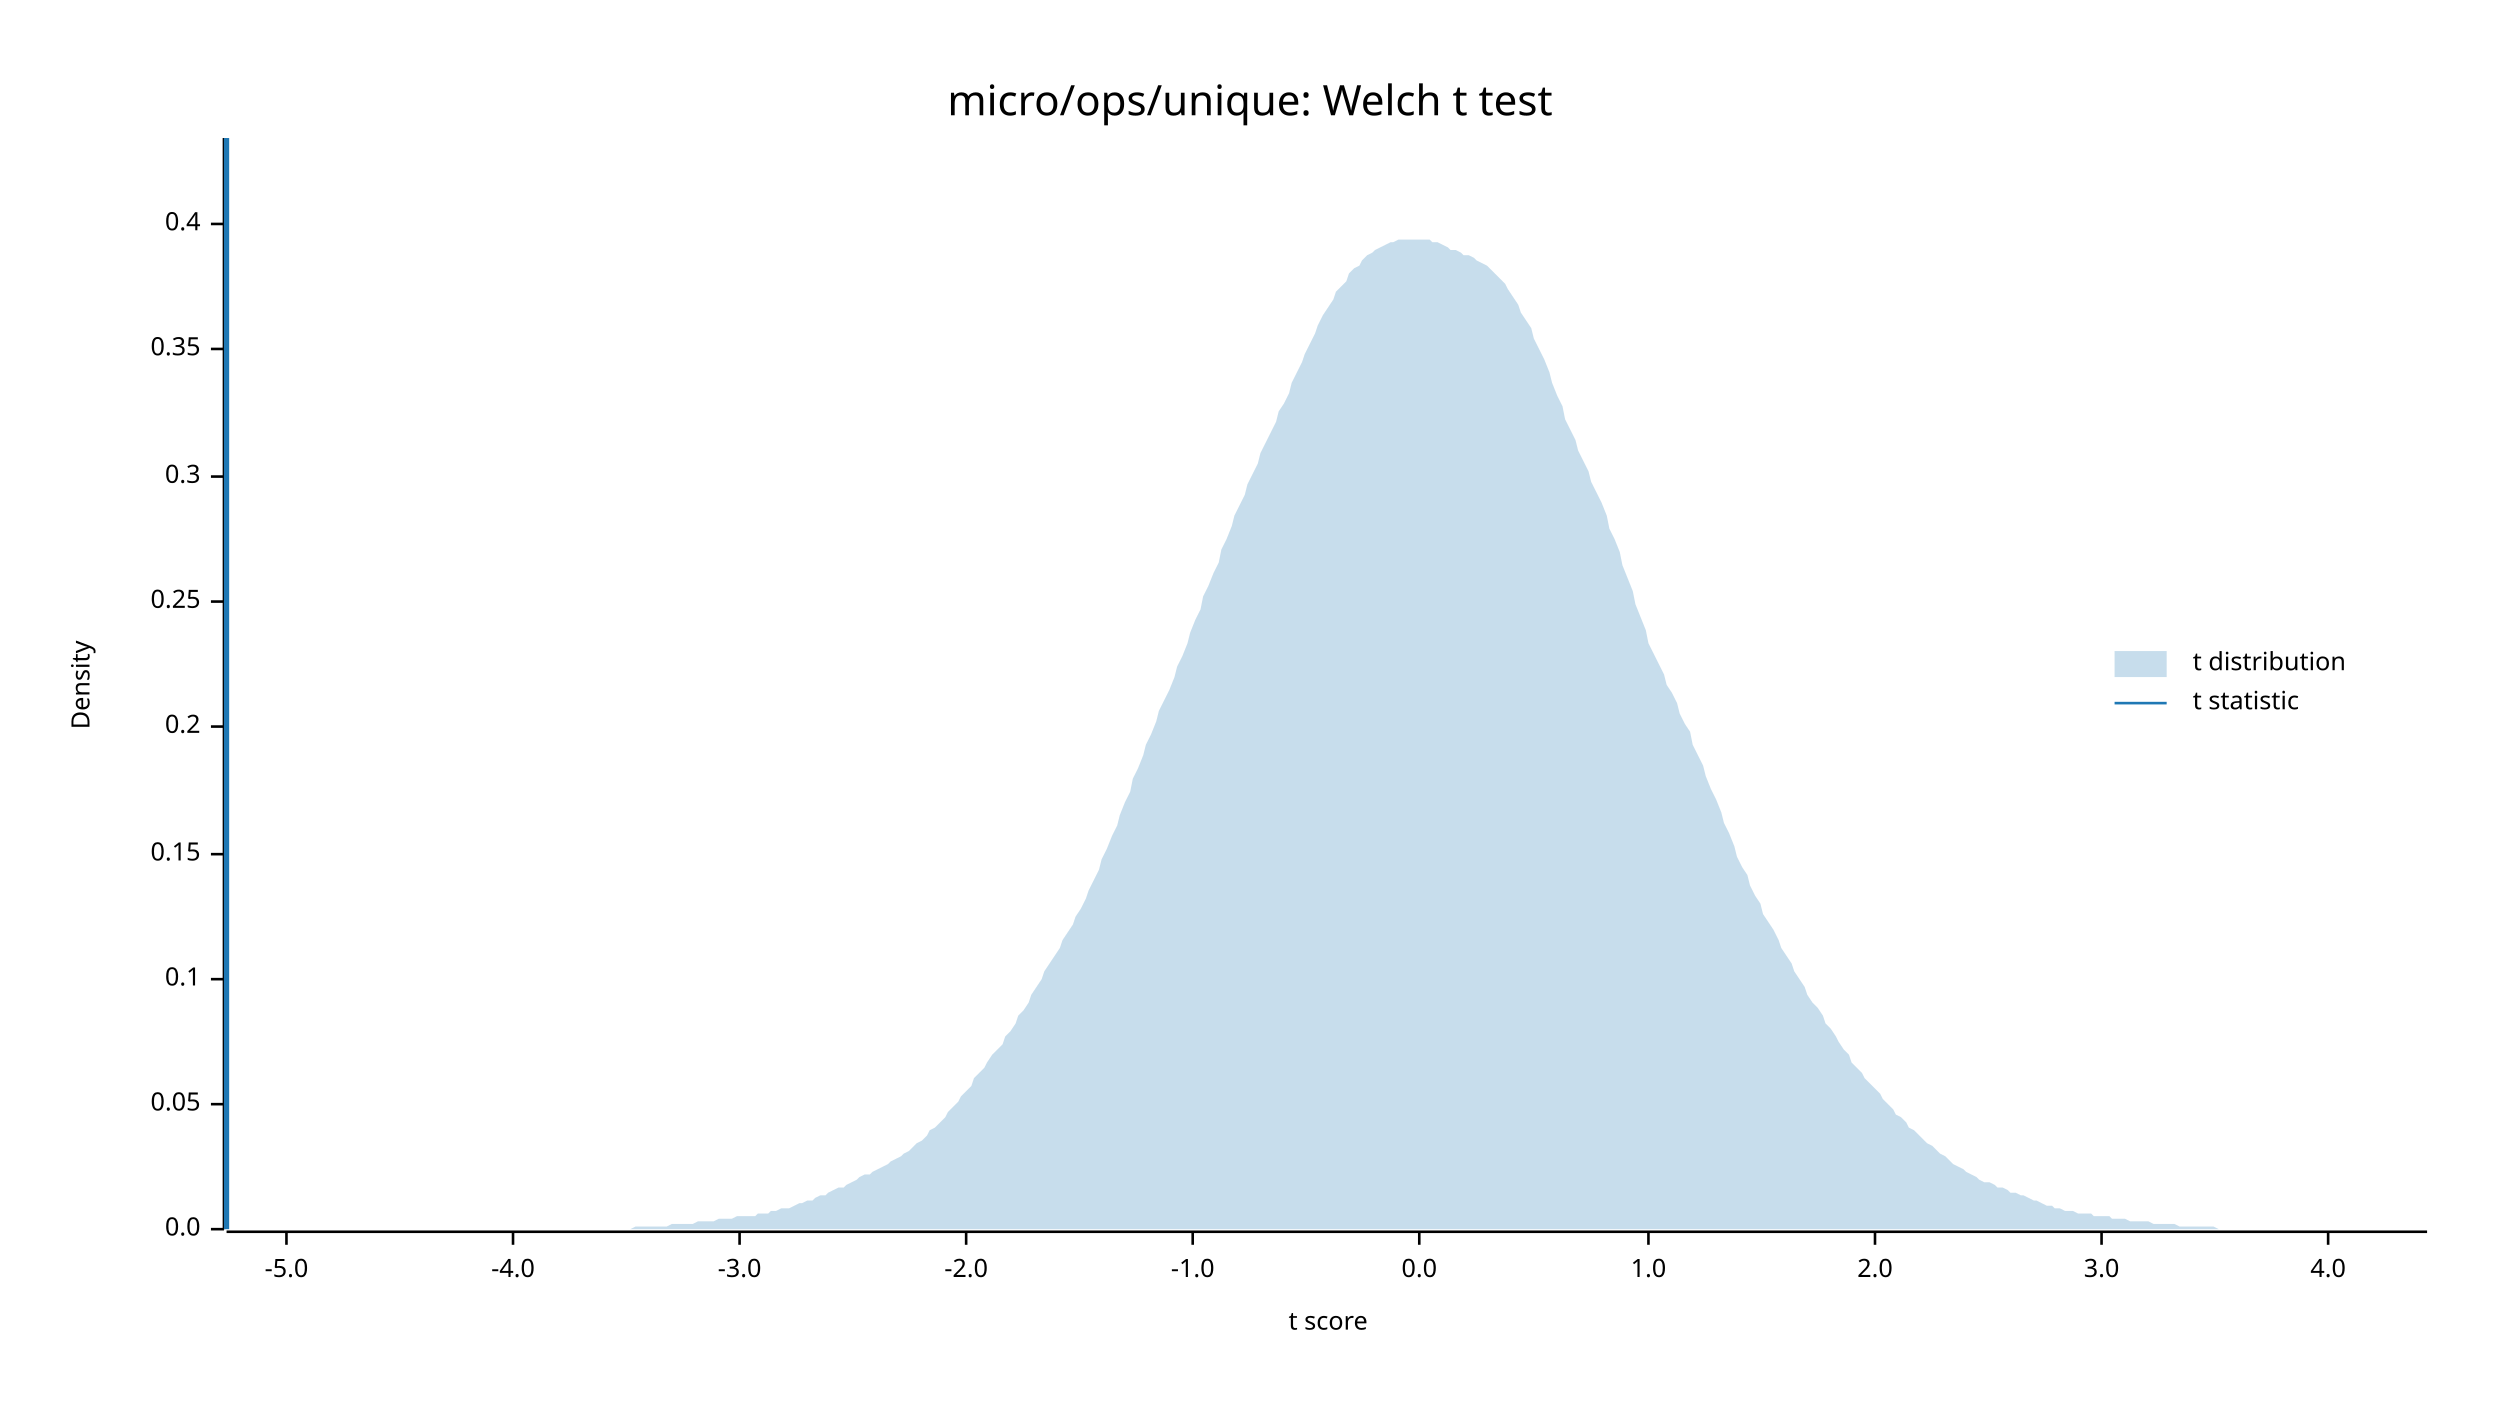
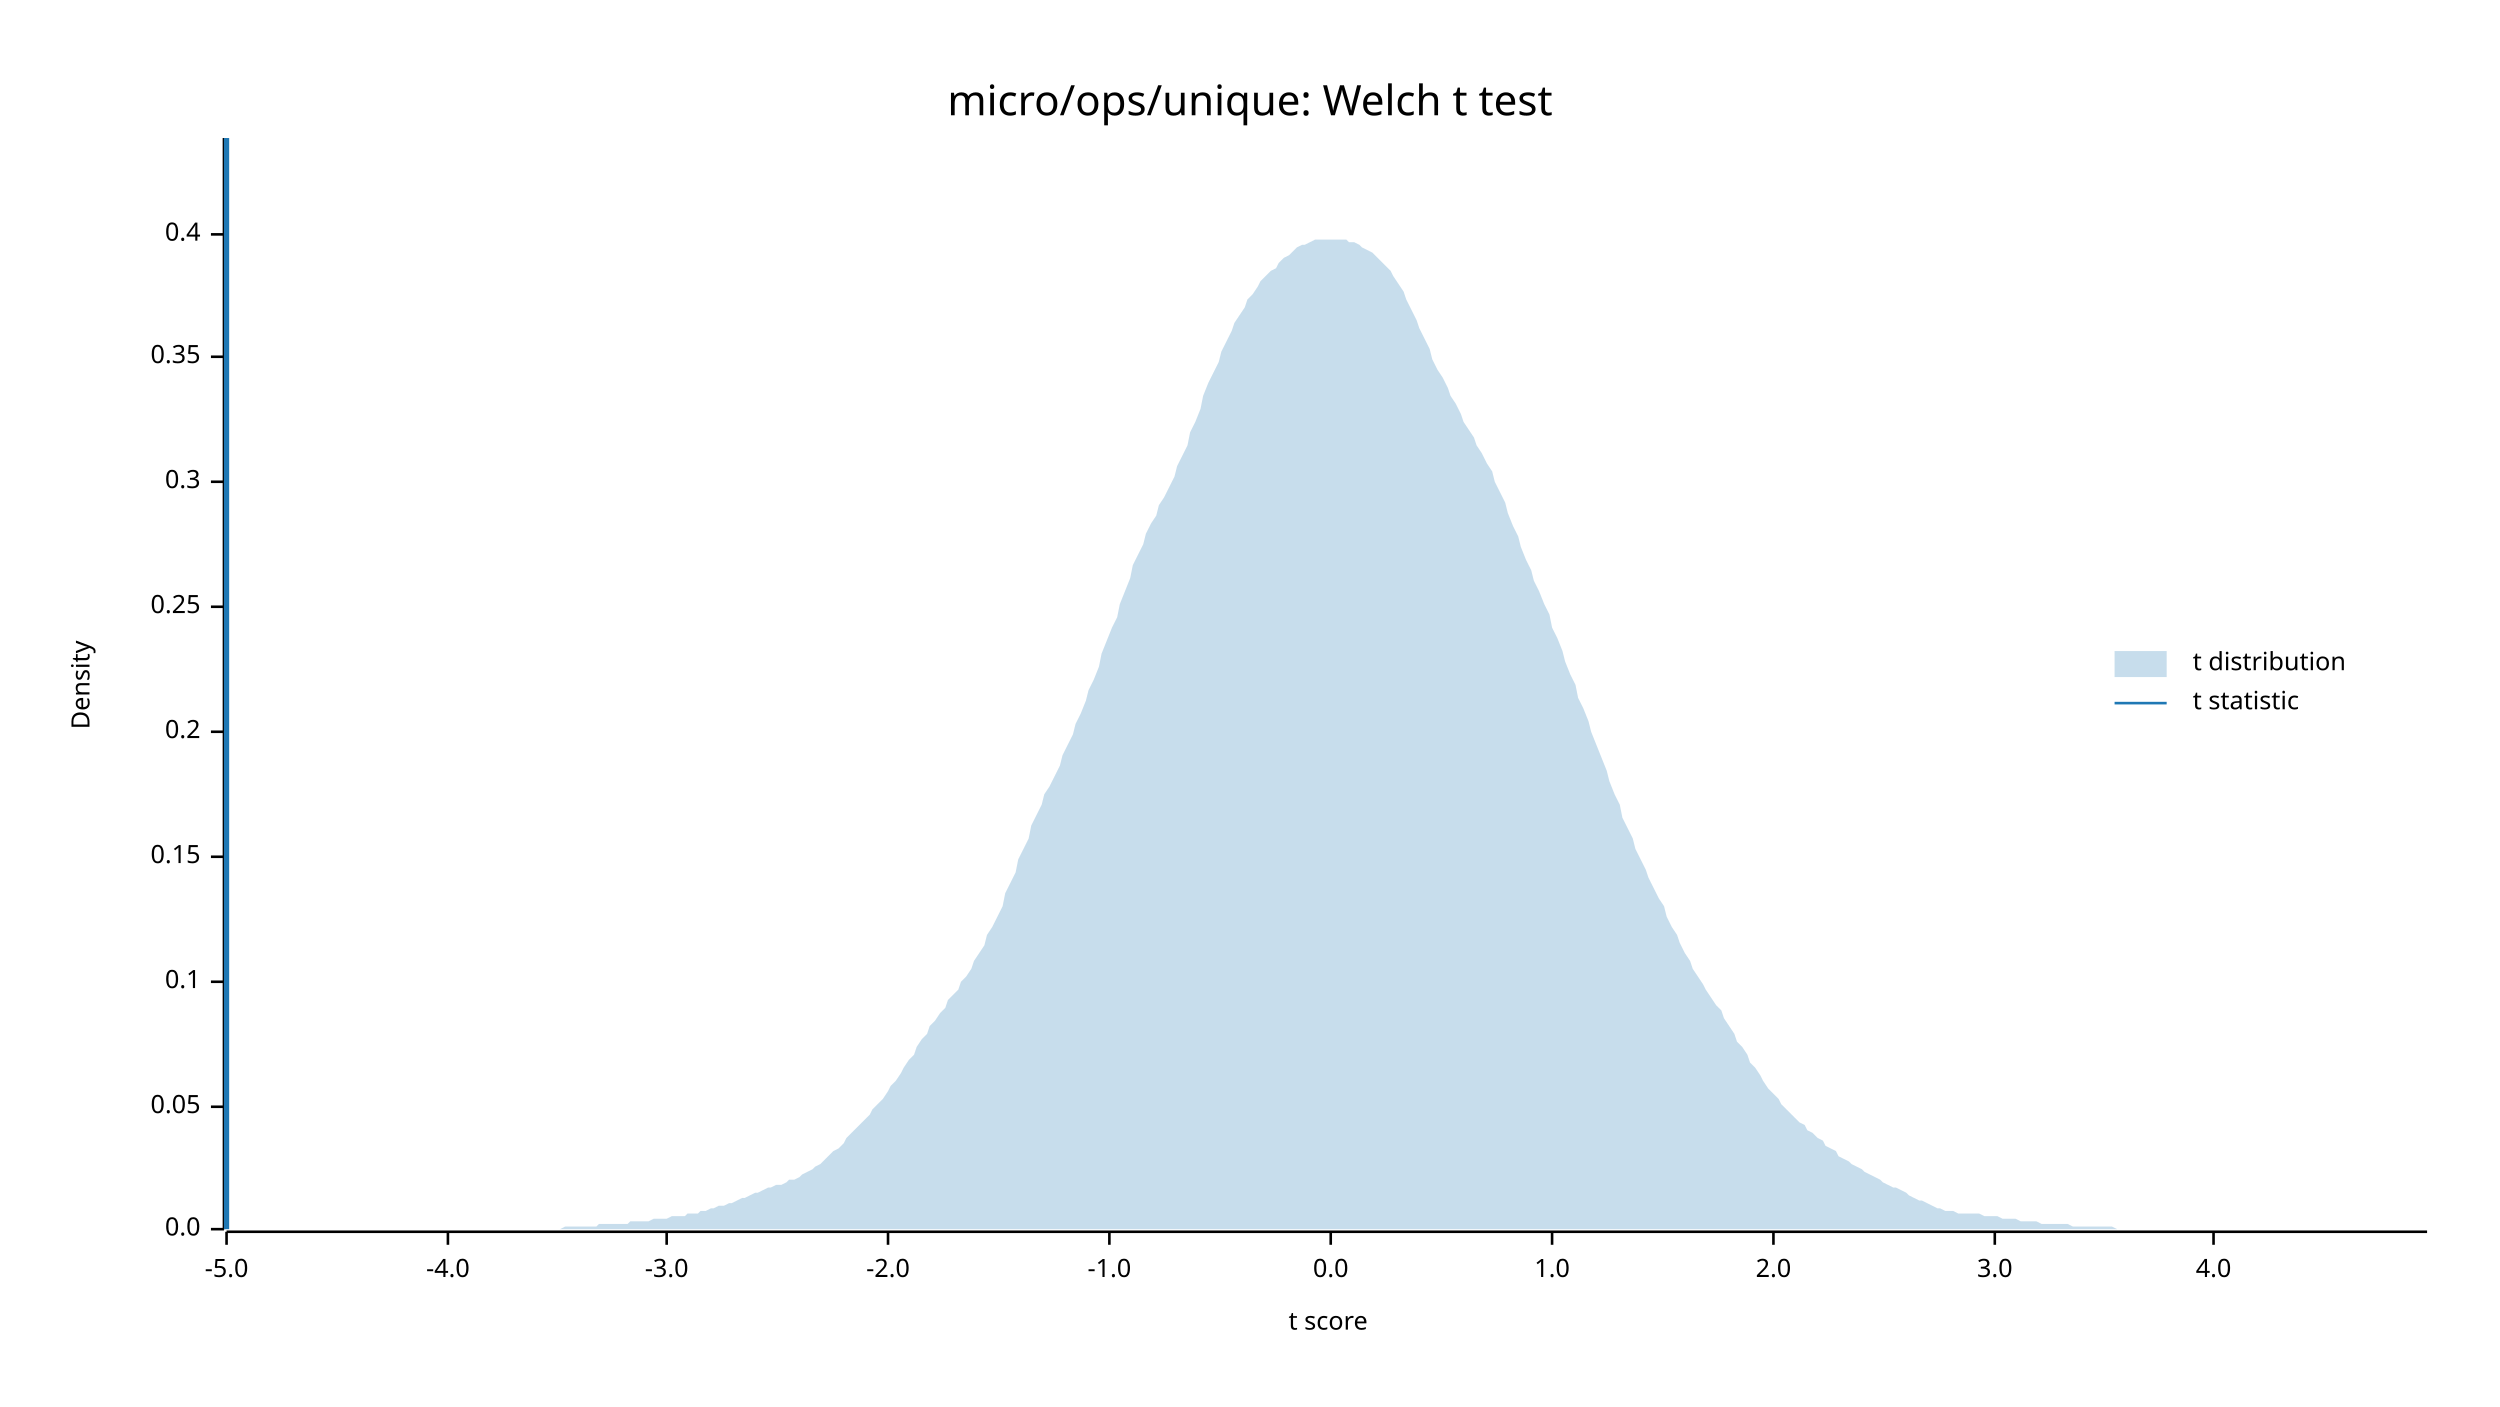
<svg xmlns="http://www.w3.org/2000/svg" width="960" height="540" viewBox="0 0 960 540">
  <text x="480" y="32" dy="0.76em" text-anchor="middle" font-family="sans-serif" font-size="16.129" opacity="1" fill="#000000">
micro/ops/unique: Welch t test
</text>
  <text x="27" y="263" dy="0.76em" text-anchor="middle" font-family="sans-serif" font-size="9.677" opacity="1" fill="#000000" transform="rotate(270, 27, 263)">
Density
</text>
  <text x="510" y="513" dy="-0.5ex" text-anchor="middle" font-family="sans-serif" font-size="9.677" opacity="1" fill="#000000">
t score
</text>
  <polyline fill="none" opacity="1" stroke="#000000" stroke-width="1" points="86,53 86,472 " />
  <text x="77" y="472" dy="0.5ex" text-anchor="end" font-family="sans-serif" font-size="9.677" opacity="1" fill="#000000">
0.0
</text>
  <polyline fill="none" opacity="1" stroke="#000000" stroke-width="1" points="81,472 86,472 " />
-   <text x="77" y="424" dy="0.5ex" text-anchor="end" font-family="sans-serif" font-size="9.677" opacity="1" fill="#000000">
+   <text x="77" y="425" dy="0.5ex" text-anchor="end" font-family="sans-serif" font-size="9.677" opacity="1" fill="#000000">
0.05
</text>
-   <polyline fill="none" opacity="1" stroke="#000000" stroke-width="1" points="81,424 86,424 " />
-   <text x="77" y="376" dy="0.5ex" text-anchor="end" font-family="sans-serif" font-size="9.677" opacity="1" fill="#000000">
+   <polyline fill="none" opacity="1" stroke="#000000" stroke-width="1" points="81,425 86,425 " />
+   <text x="77" y="377" dy="0.5ex" text-anchor="end" font-family="sans-serif" font-size="9.677" opacity="1" fill="#000000">
0.1
</text>
-   <polyline fill="none" opacity="1" stroke="#000000" stroke-width="1" points="81,376 86,376 " />
-   <text x="77" y="328" dy="0.5ex" text-anchor="end" font-family="sans-serif" font-size="9.677" opacity="1" fill="#000000">
+   <polyline fill="none" opacity="1" stroke="#000000" stroke-width="1" points="81,377 86,377 " />
+   <text x="77" y="329" dy="0.5ex" text-anchor="end" font-family="sans-serif" font-size="9.677" opacity="1" fill="#000000">
0.15
</text>
-   <polyline fill="none" opacity="1" stroke="#000000" stroke-width="1" points="81,328 86,328 " />
-   <text x="77" y="279" dy="0.5ex" text-anchor="end" font-family="sans-serif" font-size="9.677" opacity="1" fill="#000000">
+   <polyline fill="none" opacity="1" stroke="#000000" stroke-width="1" points="81,329 86,329 " />
+   <text x="77" y="281" dy="0.5ex" text-anchor="end" font-family="sans-serif" font-size="9.677" opacity="1" fill="#000000">
0.2
</text>
-   <polyline fill="none" opacity="1" stroke="#000000" stroke-width="1" points="81,279 86,279 " />
-   <text x="77" y="231" dy="0.5ex" text-anchor="end" font-family="sans-serif" font-size="9.677" opacity="1" fill="#000000">
+   <polyline fill="none" opacity="1" stroke="#000000" stroke-width="1" points="81,281 86,281 " />
+   <text x="77" y="233" dy="0.5ex" text-anchor="end" font-family="sans-serif" font-size="9.677" opacity="1" fill="#000000">
0.25
</text>
-   <polyline fill="none" opacity="1" stroke="#000000" stroke-width="1" points="81,231 86,231 " />
-   <text x="77" y="183" dy="0.5ex" text-anchor="end" font-family="sans-serif" font-size="9.677" opacity="1" fill="#000000">
+   <polyline fill="none" opacity="1" stroke="#000000" stroke-width="1" points="81,233 86,233 " />
+   <text x="77" y="185" dy="0.5ex" text-anchor="end" font-family="sans-serif" font-size="9.677" opacity="1" fill="#000000">
0.3
</text>
-   <polyline fill="none" opacity="1" stroke="#000000" stroke-width="1" points="81,183 86,183 " />
-   <text x="77" y="134" dy="0.5ex" text-anchor="end" font-family="sans-serif" font-size="9.677" opacity="1" fill="#000000">
+   <polyline fill="none" opacity="1" stroke="#000000" stroke-width="1" points="81,185 86,185 " />
+   <text x="77" y="137" dy="0.5ex" text-anchor="end" font-family="sans-serif" font-size="9.677" opacity="1" fill="#000000">
0.35
</text>
-   <polyline fill="none" opacity="1" stroke="#000000" stroke-width="1" points="81,134 86,134 " />
-   <text x="77" y="86" dy="0.5ex" text-anchor="end" font-family="sans-serif" font-size="9.677" opacity="1" fill="#000000">
+   <polyline fill="none" opacity="1" stroke="#000000" stroke-width="1" points="81,137 86,137 " />
+   <text x="77" y="90" dy="0.5ex" text-anchor="end" font-family="sans-serif" font-size="9.677" opacity="1" fill="#000000">
0.4
</text>
-   <polyline fill="none" opacity="1" stroke="#000000" stroke-width="1" points="81,86 86,86 " />
+   <polyline fill="none" opacity="1" stroke="#000000" stroke-width="1" points="81,90 86,90 " />
  <polyline fill="none" opacity="1" stroke="#000000" stroke-width="1" points="87,473 932,473 " />
-   <text x="110" y="483" dy="0.76em" text-anchor="middle" font-family="sans-serif" font-size="9.677" opacity="1" fill="#000000">
+   <text x="87" y="483" dy="0.76em" text-anchor="middle" font-family="sans-serif" font-size="9.677" opacity="1" fill="#000000">
-5.0
</text>
-   <polyline fill="none" opacity="1" stroke="#000000" stroke-width="1" points="110,473 110,478 " />
-   <text x="197" y="483" dy="0.76em" text-anchor="middle" font-family="sans-serif" font-size="9.677" opacity="1" fill="#000000">
+   <polyline fill="none" opacity="1" stroke="#000000" stroke-width="1" points="87,473 87,478 " />
+   <text x="172" y="483" dy="0.76em" text-anchor="middle" font-family="sans-serif" font-size="9.677" opacity="1" fill="#000000">
-4.0
</text>
-   <polyline fill="none" opacity="1" stroke="#000000" stroke-width="1" points="197,473 197,478 " />
-   <text x="284" y="483" dy="0.76em" text-anchor="middle" font-family="sans-serif" font-size="9.677" opacity="1" fill="#000000">
+   <polyline fill="none" opacity="1" stroke="#000000" stroke-width="1" points="172,473 172,478 " />
+   <text x="256" y="483" dy="0.76em" text-anchor="middle" font-family="sans-serif" font-size="9.677" opacity="1" fill="#000000">
-3.0
</text>
-   <polyline fill="none" opacity="1" stroke="#000000" stroke-width="1" points="284,473 284,478 " />
-   <text x="371" y="483" dy="0.76em" text-anchor="middle" font-family="sans-serif" font-size="9.677" opacity="1" fill="#000000">
+   <polyline fill="none" opacity="1" stroke="#000000" stroke-width="1" points="256,473 256,478 " />
+   <text x="341" y="483" dy="0.76em" text-anchor="middle" font-family="sans-serif" font-size="9.677" opacity="1" fill="#000000">
-2.0
</text>
-   <polyline fill="none" opacity="1" stroke="#000000" stroke-width="1" points="371,473 371,478 " />
-   <text x="458" y="483" dy="0.76em" text-anchor="middle" font-family="sans-serif" font-size="9.677" opacity="1" fill="#000000">
+   <polyline fill="none" opacity="1" stroke="#000000" stroke-width="1" points="341,473 341,478 " />
+   <text x="426" y="483" dy="0.76em" text-anchor="middle" font-family="sans-serif" font-size="9.677" opacity="1" fill="#000000">
-1.0
</text>
-   <polyline fill="none" opacity="1" stroke="#000000" stroke-width="1" points="458,473 458,478 " />
-   <text x="545" y="483" dy="0.76em" text-anchor="middle" font-family="sans-serif" font-size="9.677" opacity="1" fill="#000000">
+   <polyline fill="none" opacity="1" stroke="#000000" stroke-width="1" points="426,473 426,478 " />
+   <text x="511" y="483" dy="0.76em" text-anchor="middle" font-family="sans-serif" font-size="9.677" opacity="1" fill="#000000">
0.0
</text>
-   <polyline fill="none" opacity="1" stroke="#000000" stroke-width="1" points="545,473 545,478 " />
-   <text x="633" y="483" dy="0.76em" text-anchor="middle" font-family="sans-serif" font-size="9.677" opacity="1" fill="#000000">
+   <polyline fill="none" opacity="1" stroke="#000000" stroke-width="1" points="511,473 511,478 " />
+   <text x="596" y="483" dy="0.76em" text-anchor="middle" font-family="sans-serif" font-size="9.677" opacity="1" fill="#000000">
1.0
</text>
-   <polyline fill="none" opacity="1" stroke="#000000" stroke-width="1" points="633,473 633,478 " />
-   <text x="720" y="483" dy="0.76em" text-anchor="middle" font-family="sans-serif" font-size="9.677" opacity="1" fill="#000000">
+   <polyline fill="none" opacity="1" stroke="#000000" stroke-width="1" points="596,473 596,478 " />
+   <text x="681" y="483" dy="0.76em" text-anchor="middle" font-family="sans-serif" font-size="9.677" opacity="1" fill="#000000">
2.0
</text>
-   <polyline fill="none" opacity="1" stroke="#000000" stroke-width="1" points="720,473 720,478 " />
-   <text x="807" y="483" dy="0.76em" text-anchor="middle" font-family="sans-serif" font-size="9.677" opacity="1" fill="#000000">
+   <polyline fill="none" opacity="1" stroke="#000000" stroke-width="1" points="681,473 681,478 " />
+   <text x="766" y="483" dy="0.76em" text-anchor="middle" font-family="sans-serif" font-size="9.677" opacity="1" fill="#000000">
3.0
</text>
-   <polyline fill="none" opacity="1" stroke="#000000" stroke-width="1" points="807,473 807,478 " />
-   <text x="894" y="483" dy="0.76em" text-anchor="middle" font-family="sans-serif" font-size="9.677" opacity="1" fill="#000000">
+   <polyline fill="none" opacity="1" stroke="#000000" stroke-width="1" points="766,473 766,478 " />
+   <text x="850" y="483" dy="0.76em" text-anchor="middle" font-family="sans-serif" font-size="9.677" opacity="1" fill="#000000">
4.0
</text>
-   <polyline fill="none" opacity="1" stroke="#000000" stroke-width="1" points="894,473 894,478 " />
-   <polygon opacity="0.25" fill="#1F78B4" points="87,472 88,472 90,472 92,472 93,472 95,472 97,472 98,472 100,472 102,472 103,472 105,472 107,472 109,472 110,472 112,472 114,472 115,472 117,472 119,472 120,472 122,472 124,472 125,472 127,472 129,472 131,472 132,472 134,472 136,472 137,472 139,472 141,472 142,472 144,472 146,472 147,472 149,472 151,472 153,472 154,472 156,472 158,472 159,472 161,472 163,472 164,472 166,472 168,472 169,472 171,472 173,472 175,472 176,472 178,472 180,472 181,472 183,472 185,472 186,472 188,472 190,472 191,472 193,472 195,472 197,472 198,472 200,472 202,472 203,472 205,472 207,472 208,472 210,472 212,472 214,472 215,472 217,472 219,472 220,472 222,472 224,472 225,472 227,472 229,472 230,472 232,472 234,472 236,472 237,472 239,472 241,472 242,472 244,471 246,471 247,471 249,471 251,471 252,471 254,471 256,471 258,470 259,470 261,470 263,470 264,470 266,470 268,469 269,469 271,469 273,469 274,469 276,468 278,468 280,468 281,468 283,467 285,467 286,467 288,467 290,467 291,466 293,466 295,466 296,465 298,465 300,464 302,464 303,464 305,463 307,462 308,462 310,461 312,461 313,460 315,459 317,459 318,458 320,457 322,456 324,456 325,455 327,454 329,453 330,452 332,451 334,451 335,450 337,449 339,448 341,447 342,446 344,445 346,444 347,443 349,442 351,440 352,439 354,438 356,436 357,434 359,433 361,431 363,429 364,427 366,425 368,423 369,421 371,419 373,417 374,414 376,412 378,410 379,408 381,405 383,403 385,401 386,398 388,396 390,393 391,390 393,388 395,385 396,382 398,379 400,376 401,373 403,370 405,367 407,364 408,361 410,358 412,355 413,352 415,349 417,345 418,342 420,338 422,334 423,330 425,326 427,321 429,317 430,313 432,308 434,304 435,299 437,295 439,290 440,286 442,282 444,277 445,273 447,269 449,265 451,260 452,256 454,252 456,247 457,243 459,238 461,234 462,229 464,225 466,220 468,216 469,211 471,207 473,202 474,198 476,194 478,190 479,186 481,182 483,178 484,174 486,170 488,166 490,162 491,158 493,155 495,151 496,147 498,143 500,139 501,136 503,132 505,128 506,125 508,121 510,118 512,115 513,112 515,110 517,108 518,105 520,103 522,102 523,100 525,98 527,97 528,96 530,95 532,94 534,93 535,93 537,92 539,92 540,92 542,92 544,92 545,92 547,92 549,92 550,93 552,93 554,94 556,95 557,96 559,96 561,97 562,98 564,98 566,99 567,100 569,101 571,102 573,104 574,105 576,107 578,109 579,111 581,114 583,117 584,120 586,123 588,126 589,130 591,134 593,138 595,143 596,147 598,152 600,156 601,161 603,165 605,169 606,173 608,177 610,181 611,185 613,189 615,193 617,198 618,203 620,207 622,212 623,217 625,222 627,227 628,232 630,237 632,242 633,247 635,251 637,255 639,259 640,263 642,266 644,270 645,274 647,278 649,281 650,286 652,290 654,294 655,298 657,303 659,307 661,312 662,316 664,320 666,325 667,329 669,333 671,336 672,340 674,344 676,347 677,351 679,354 681,357 683,361 684,364 686,367 688,370 689,373 691,376 693,379 694,382 696,385 698,387 700,390 701,393 703,395 705,398 706,400 708,403 710,405 711,408 713,410 715,412 716,414 718,416 720,418 722,420 723,422 725,424 727,426 728,428 730,429 732,431 733,433 735,434 737,436 738,437 740,439 742,440 744,442 745,443 747,444 749,446 750,447 752,448 754,449 755,450 757,451 759,452 760,453 762,454 764,454 766,455 767,456 769,456 771,457 772,458 774,458 776,459 777,459 779,460 781,461 782,461 784,462 786,463 788,463 789,464 791,464 793,465 794,465 796,465 798,466 799,466 801,466 803,466 804,467 806,467 808,467 810,467 811,468 813,468 815,468 816,468 818,469 820,469 821,469 823,469 825,469 827,470 828,470 830,470 832,470 833,470 835,470 837,471 838,471 840,471 842,471 843,471 845,471 847,471 849,471 850,471 852,472 854,472 855,472 857,472 859,472 860,472 862,472 864,472 865,472 867,472 869,472 871,472 872,472 874,472 876,472 877,472 879,472 881,472 882,472 884,472 886,472 887,472 889,472 891,472 893,472 894,472 896,472 898,472 899,472 901,472 903,472 904,472 906,472 908,472 909,472 911,472 913,472 915,472 916,472 918,472 920,472 921,472 923,472 925,472 926,472 928,472 930,472 932,472 932,472 87,472 " />
+   <polyline fill="none" opacity="1" stroke="#000000" stroke-width="1" points="850,473 850,478 " />
+   <polygon opacity="0.25" fill="#1F78B4" points="87,472 88,472 90,472 92,472 93,472 95,472 97,472 98,472 100,472 102,472 103,472 105,472 107,472 109,472 110,472 112,472 114,472 115,472 117,472 119,472 120,472 122,472 124,472 125,472 127,472 129,472 131,472 132,472 134,472 136,472 137,472 139,472 141,472 142,472 144,472 146,472 147,472 149,472 151,472 153,472 154,472 156,472 158,472 159,472 161,472 163,472 164,472 166,472 168,472 169,472 171,472 173,472 175,472 176,472 178,472 180,472 181,472 183,472 185,472 186,472 188,472 190,472 191,472 193,472 195,472 197,472 198,472 200,472 202,472 203,472 205,472 207,472 208,472 210,472 212,472 214,472 215,472 217,471 219,471 220,471 222,471 224,471 225,471 227,471 229,471 230,470 232,470 234,470 236,470 237,470 239,470 241,470 242,469 244,469 246,469 247,469 249,469 251,468 252,468 254,468 256,468 258,467 259,467 261,467 263,467 264,466 266,466 268,466 269,465 271,465 273,464 274,464 276,463 278,463 280,462 281,462 283,461 285,460 286,460 288,459 290,458 291,458 293,457 295,456 296,456 298,455 300,455 302,454 303,453 305,453 307,452 308,451 310,450 312,449 313,448 315,447 317,445 318,444 320,442 322,441 324,439 325,437 327,435 329,433 330,432 332,430 334,428 335,426 337,424 339,422 341,419 342,417 344,415 346,412 347,410 349,407 351,405 352,402 354,399 356,397 357,394 359,392 361,389 363,387 364,384 366,382 368,380 369,377 371,375 373,372 374,369 376,366 378,363 379,359 381,356 383,352 385,348 386,343 388,339 390,335 391,330 393,326 395,322 396,317 398,313 400,309 401,305 403,302 405,298 407,294 408,290 410,286 412,282 413,278 415,274 417,269 418,265 420,261 422,256 423,251 425,246 427,241 429,237 430,232 432,227 434,222 435,217 437,213 439,209 440,205 442,201 444,198 445,194 447,191 449,187 451,183 452,179 454,175 456,171 457,166 459,162 461,157 462,152 464,147 466,143 468,139 469,135 471,131 473,127 474,124 476,121 478,118 479,115 481,113 483,110 484,108 486,106 488,104 490,103 491,101 493,99 495,98 496,97 498,95 500,94 501,94 503,93 505,92 506,92 508,92 510,92 512,92 513,92 515,92 517,92 518,93 520,93 522,94 523,95 525,96 527,97 528,98 530,100 532,102 534,104 535,106 537,109 539,112 540,115 542,119 544,123 545,126 547,130 549,134 550,138 552,142 554,145 556,149 557,152 559,155 561,159 562,162 564,165 566,168 567,171 569,174 571,178 573,181 574,185 576,189 578,193 579,197 581,202 583,206 584,210 586,215 588,219 589,223 591,227 593,232 595,236 596,241 598,245 600,250 601,254 603,259 605,263 606,268 608,272 610,277 611,281 613,286 615,291 617,296 618,300 620,305 622,309 623,314 625,318 627,322 628,326 630,330 632,334 633,337 635,341 637,345 639,348 640,352 642,356 644,359 645,362 647,366 649,369 650,372 652,375 654,378 655,380 657,383 659,386 661,388 662,391 664,394 666,397 667,400 669,402 671,405 672,408 674,410 676,413 677,415 679,418 681,420 683,422 684,424 686,426 688,428 689,429 691,431 693,432 694,434 696,435 698,437 700,438 701,440 703,441 705,442 706,444 708,445 710,446 711,447 713,448 715,449 716,450 718,451 720,452 722,453 723,454 725,455 727,456 728,456 730,457 732,458 733,459 735,460 737,461 738,461 740,462 742,463 744,464 745,464 747,465 749,465 750,465 752,466 754,466 755,466 757,466 759,466 760,466 762,467 764,467 766,467 767,467 769,468 771,468 772,468 774,468 776,469 777,469 779,469 781,469 782,469 784,470 786,470 788,470 789,470 791,470 793,470 794,470 796,471 798,471 799,471 801,471 803,471 804,471 806,471 808,471 810,471 811,471 813,472 815,472 816,472 818,472 820,472 821,472 823,472 825,472 827,472 828,472 830,472 832,472 833,472 835,472 837,472 838,472 840,472 842,472 843,472 845,472 847,472 849,472 850,472 852,472 854,472 855,472 857,472 859,472 860,472 862,472 864,472 865,472 867,472 869,472 871,472 872,472 874,472 876,472 877,472 879,472 881,472 882,472 884,472 886,472 887,472 889,472 891,472 893,472 894,472 896,472 898,472 899,472 901,472 903,472 904,472 906,472 908,472 909,472 911,472 913,472 915,472 916,472 918,472 920,472 921,472 923,472 925,472 926,472 928,472 930,472 932,472 932,472 87,472 " />
  <polyline fill="none" opacity="1" stroke="#1F78B4" stroke-width="2" points="87,472 87,53 " />
  <text x="842" y="250" dy="0.76em" text-anchor="start" font-family="sans-serif" font-size="9.677" opacity="1" fill="#000000">
t distribution
</text>
  <text x="842" y="265" dy="0.76em" text-anchor="start" font-family="sans-serif" font-size="9.677" opacity="1" fill="#000000">
t statistic
</text>
  <rect x="812" y="250" width="20" height="10" opacity="0.25" fill="#1F78B4" stroke="none" />
  <polyline fill="none" opacity="1" stroke="#1F78B4" stroke-width="1" points="812,270 832,270 " />
</svg>
